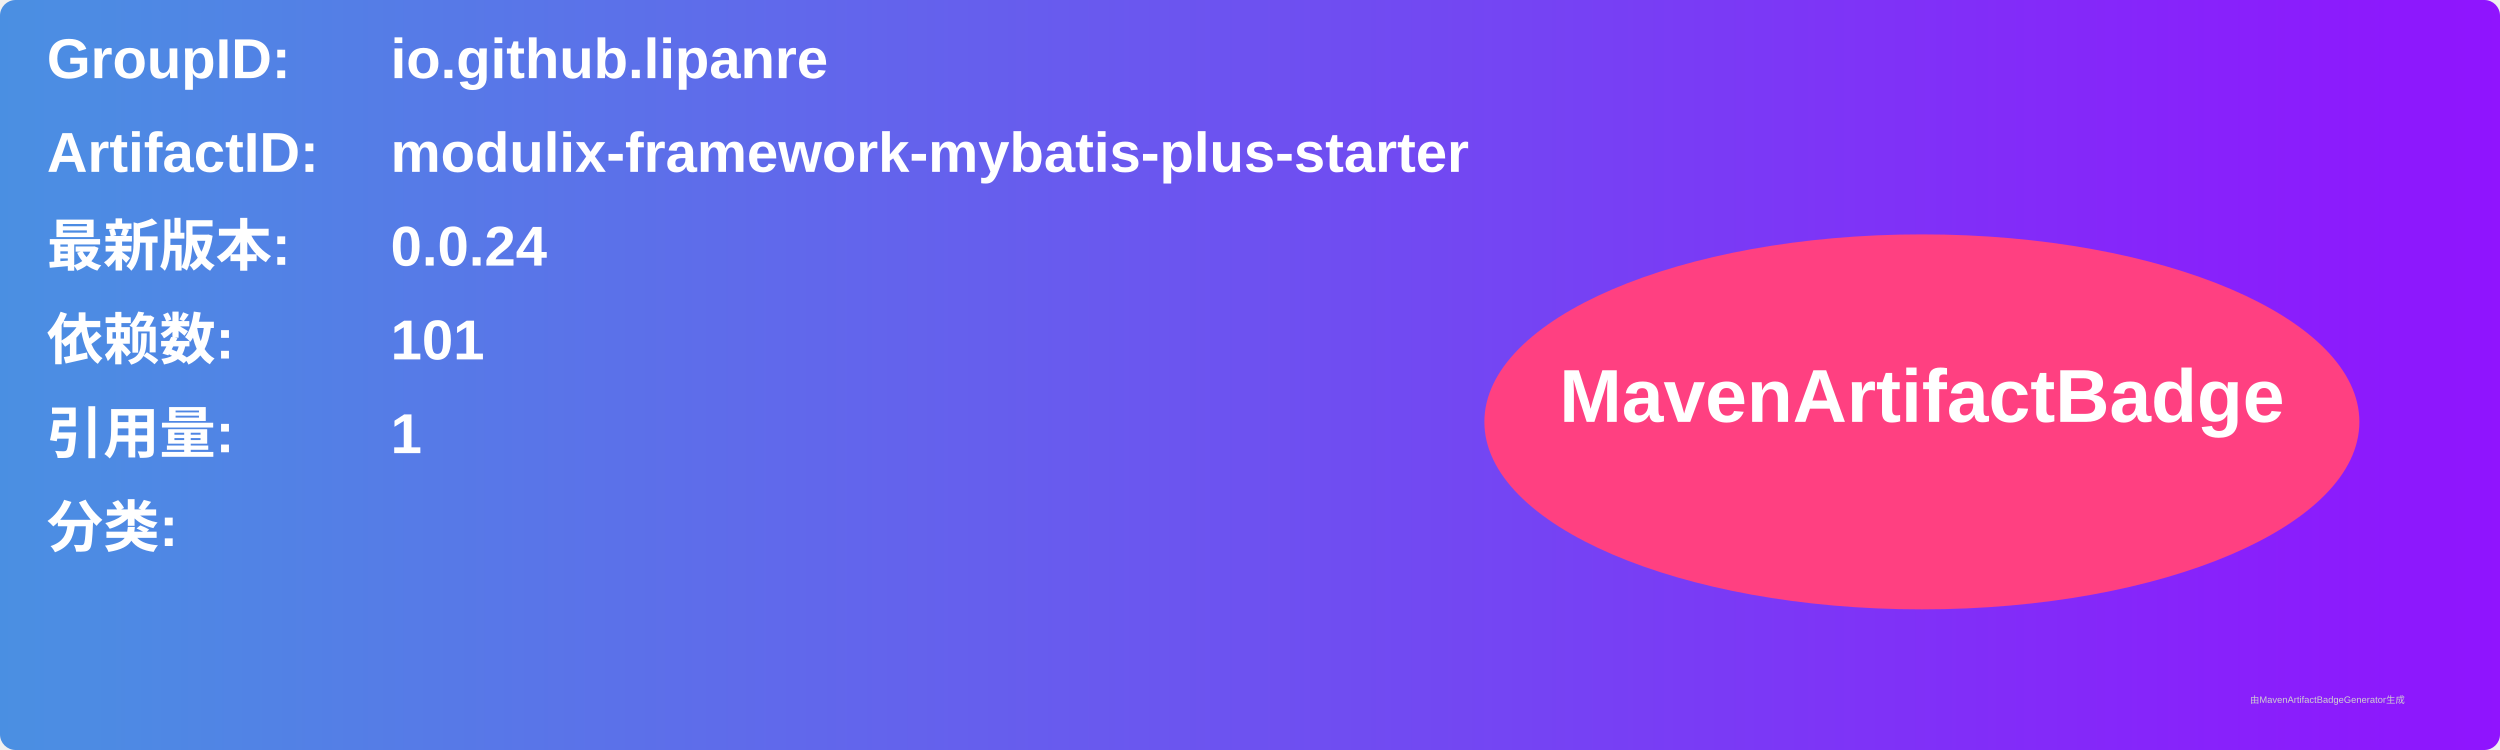
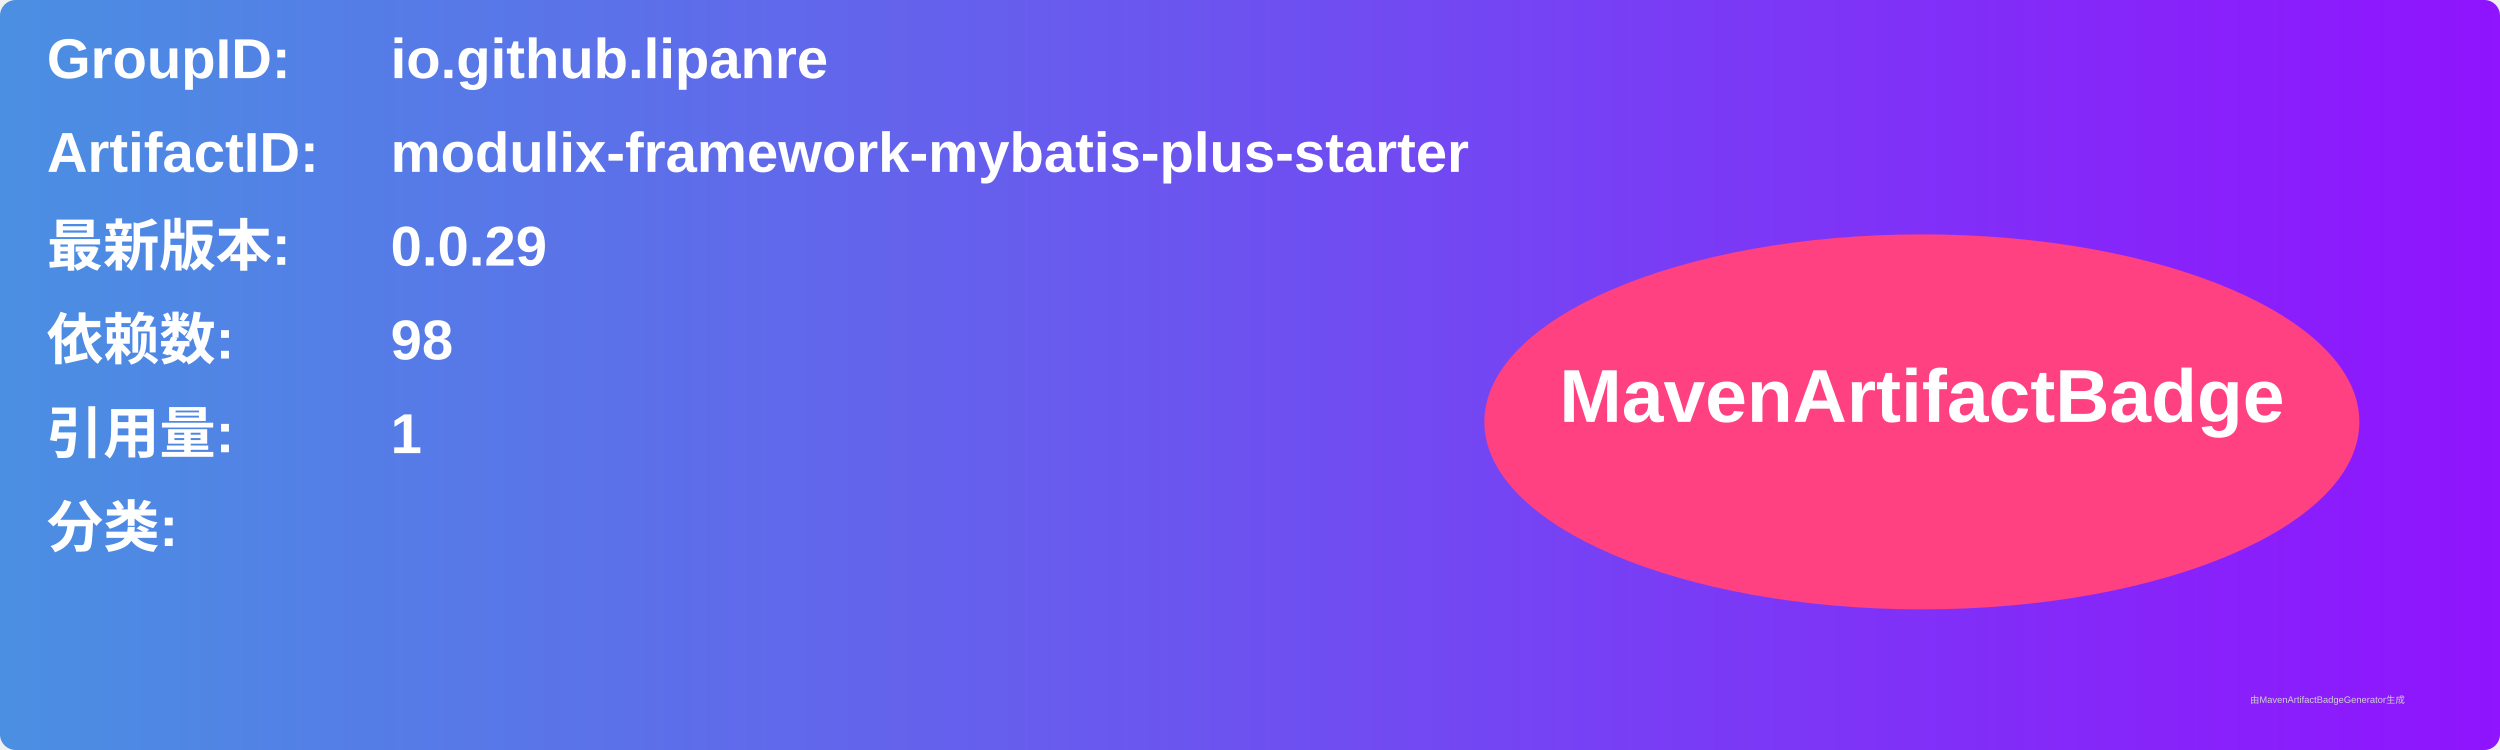
<svg xmlns="http://www.w3.org/2000/svg" width="800" height="240" viewBox="0 0 800 240">
  <linearGradient id="grad" x1="0%" y1="0%" x2="100%" y2="0%">
    <stop offset="0%" stop-color="#4a90e2" />
    <stop offset="100%" stop-color="#9013fe" />
  </linearGradient>
  <rect width="100%" height="100%" rx="5" ry="5" fill="url(#grad)" />
  <g transform="translate(15, 15)">
    <text x="0" y="10" font-family="Arial" font-size="18" fill="white" font-weight="bold" width="260">GroupID:</text>
    <text x="110" y="10" font-family="Arial" font-size="18" fill="white" font-weight="bold" width="460">io.github.lipanre</text>
    <text x="0" y="40" font-family="Arial" font-size="18" fill="white" font-weight="bold" width="260">ArtifactID:</text>
    <text x="110" y="40" font-family="Arial" font-size="18" fill="white" font-weight="bold" width="460">modulix-framework-mybatis-plus-starter</text>
    <text x="0" y="70" font-family="Arial" font-size="18" fill="white" font-weight="bold">最新版本:</text>
    <text x="110" y="70" font-family="Arial" font-size="18" fill="white" font-weight="bold">
-       <tspan font-weight="bold">0.0.24</tspan>
+       <tspan font-weight="bold">0.0.29</tspan>
    </text>
    <text x="0" y="100" font-family="Arial" font-size="18" fill="white" font-weight="bold">依赖数: </text>
    <text x="110" y="100" font-family="Arial" font-size="18" fill="white">
-       <tspan font-weight="bold">101</tspan>
+       <tspan font-weight="bold">98</tspan>
    </text>
    <text x="0" y="130" font-family="Arial" font-size="18" fill="white" font-weight="bold">引用量: </text>
    <text x="110" y="130" font-family="Arial" font-size="18" fill="white">
      <tspan font-weight="bold">1</tspan>
    </text>
    <text x="0" y="160" font-family="Arial" font-size="18" fill="white" font-weight="bold">分类:</text>
    <text x="10" y="190" font-family="Arial" font-size="10" fill="white">
      <tspan font-weight="bold" />
    </text>
    <ellipse cx="600" cy="120" rx="140" ry="60" fill="#ff4081" />
    <text x="600" y="120" text-anchor="middle" font-family="Arial" font-size="24" fill="white" font-weight="bold">MavenArtifactBadge</text>
  </g>
  <text x="720" y="225" font-family="Arial" font-size="3" fill="#d0d0d0">由MavenArtifactBadgeGenerator生成</text>
</svg>
